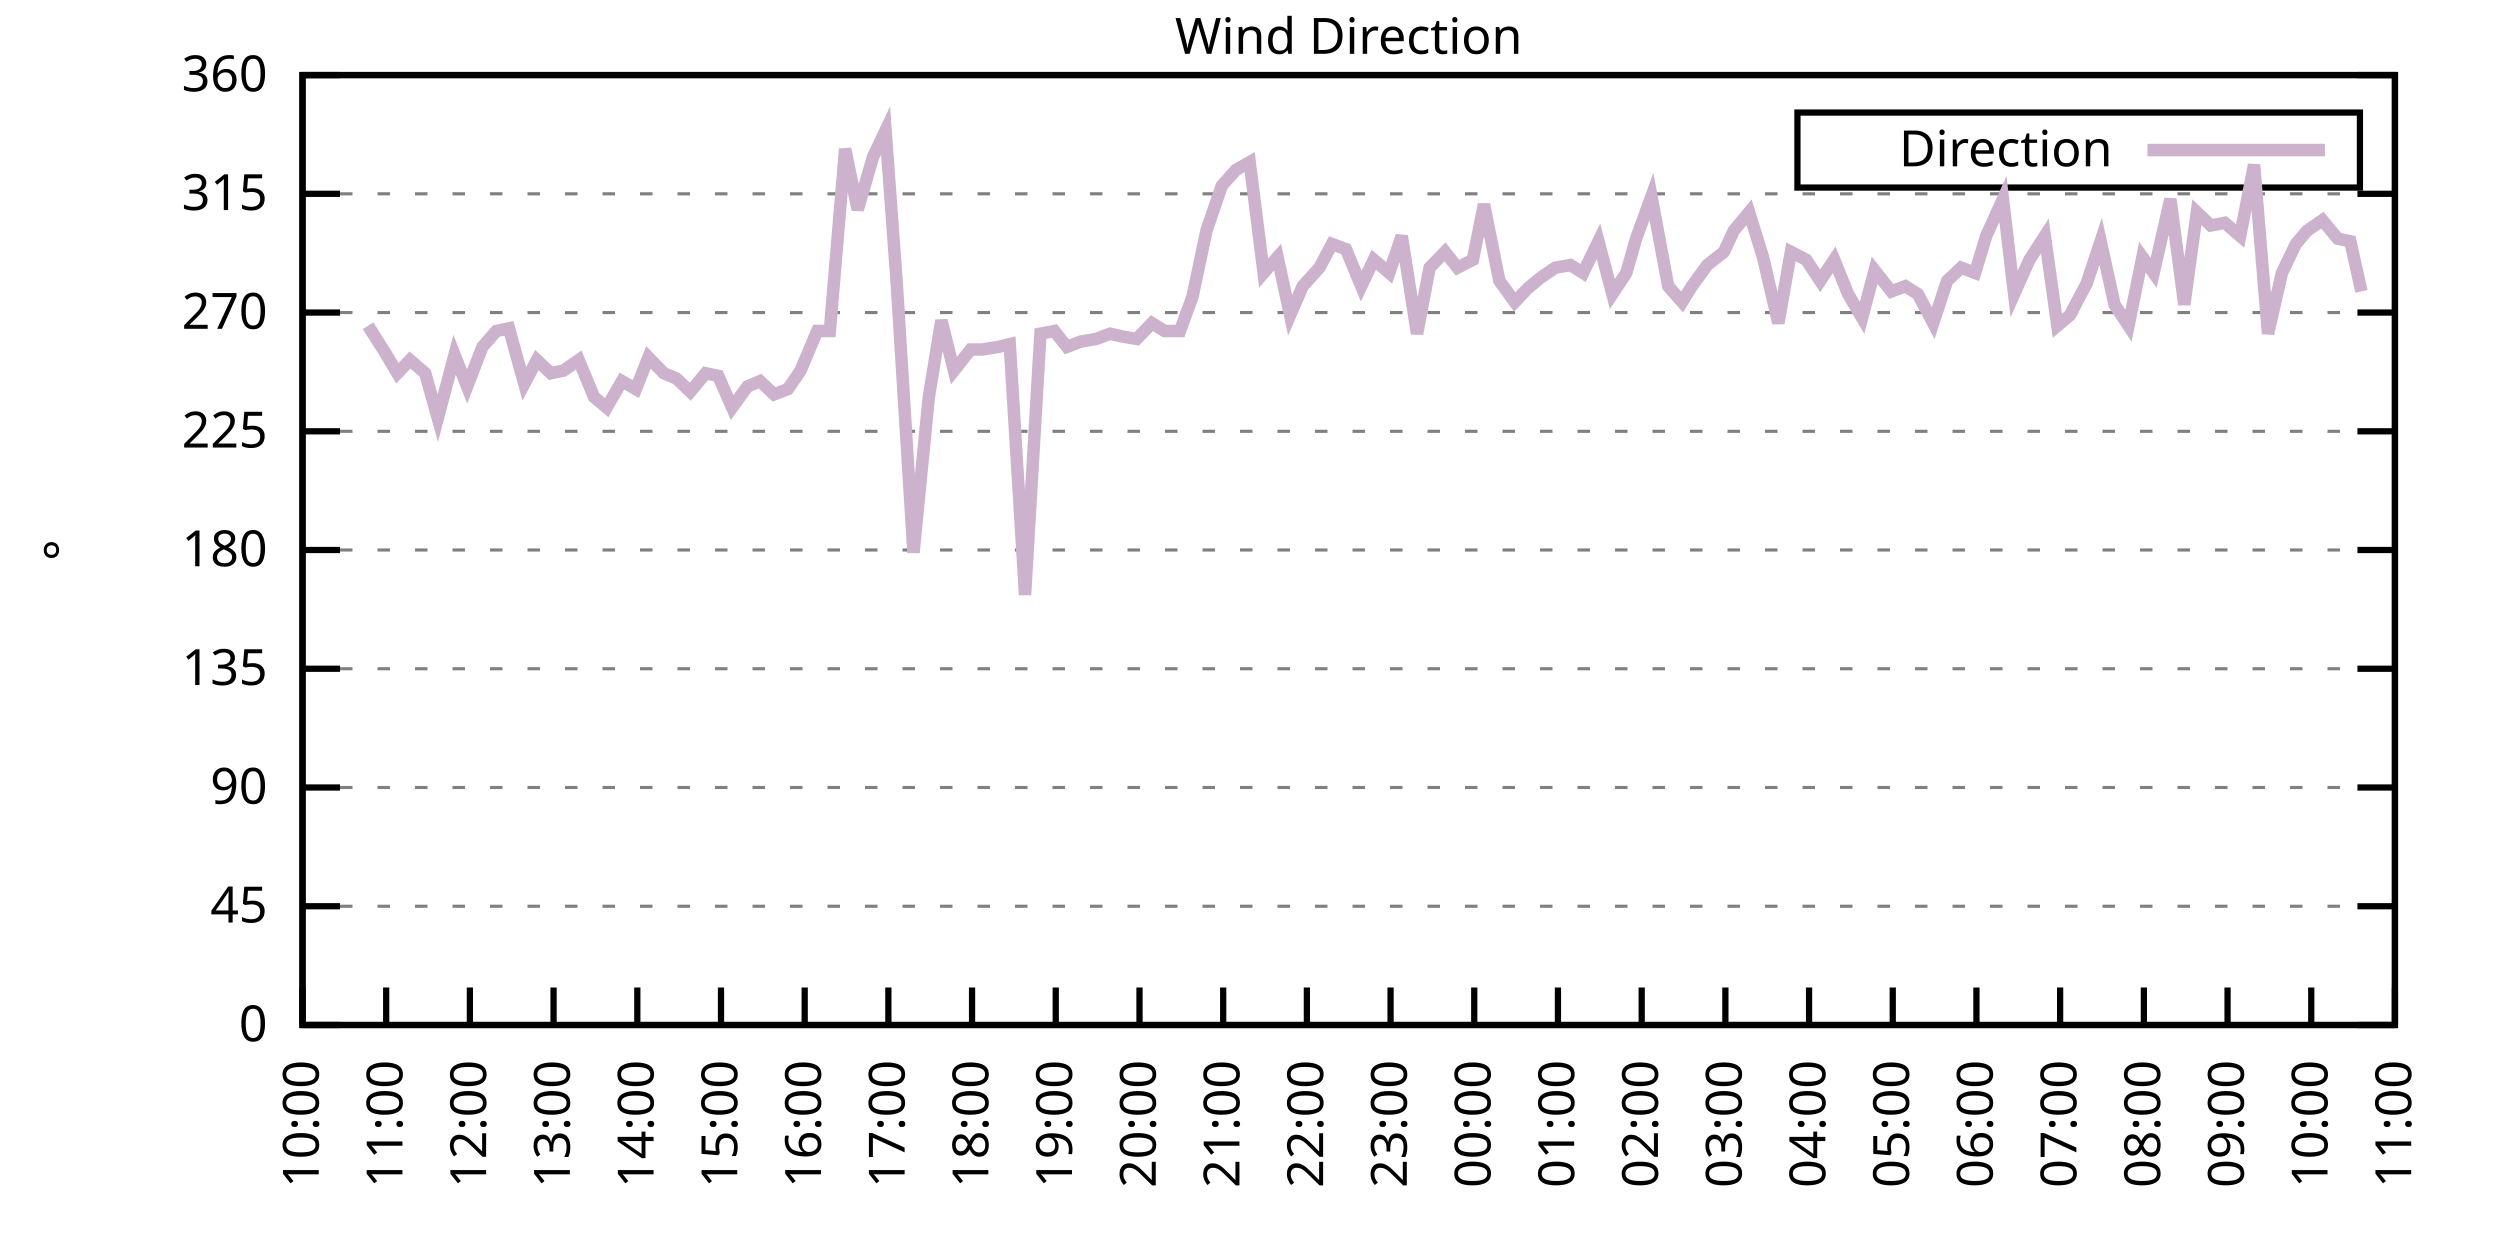
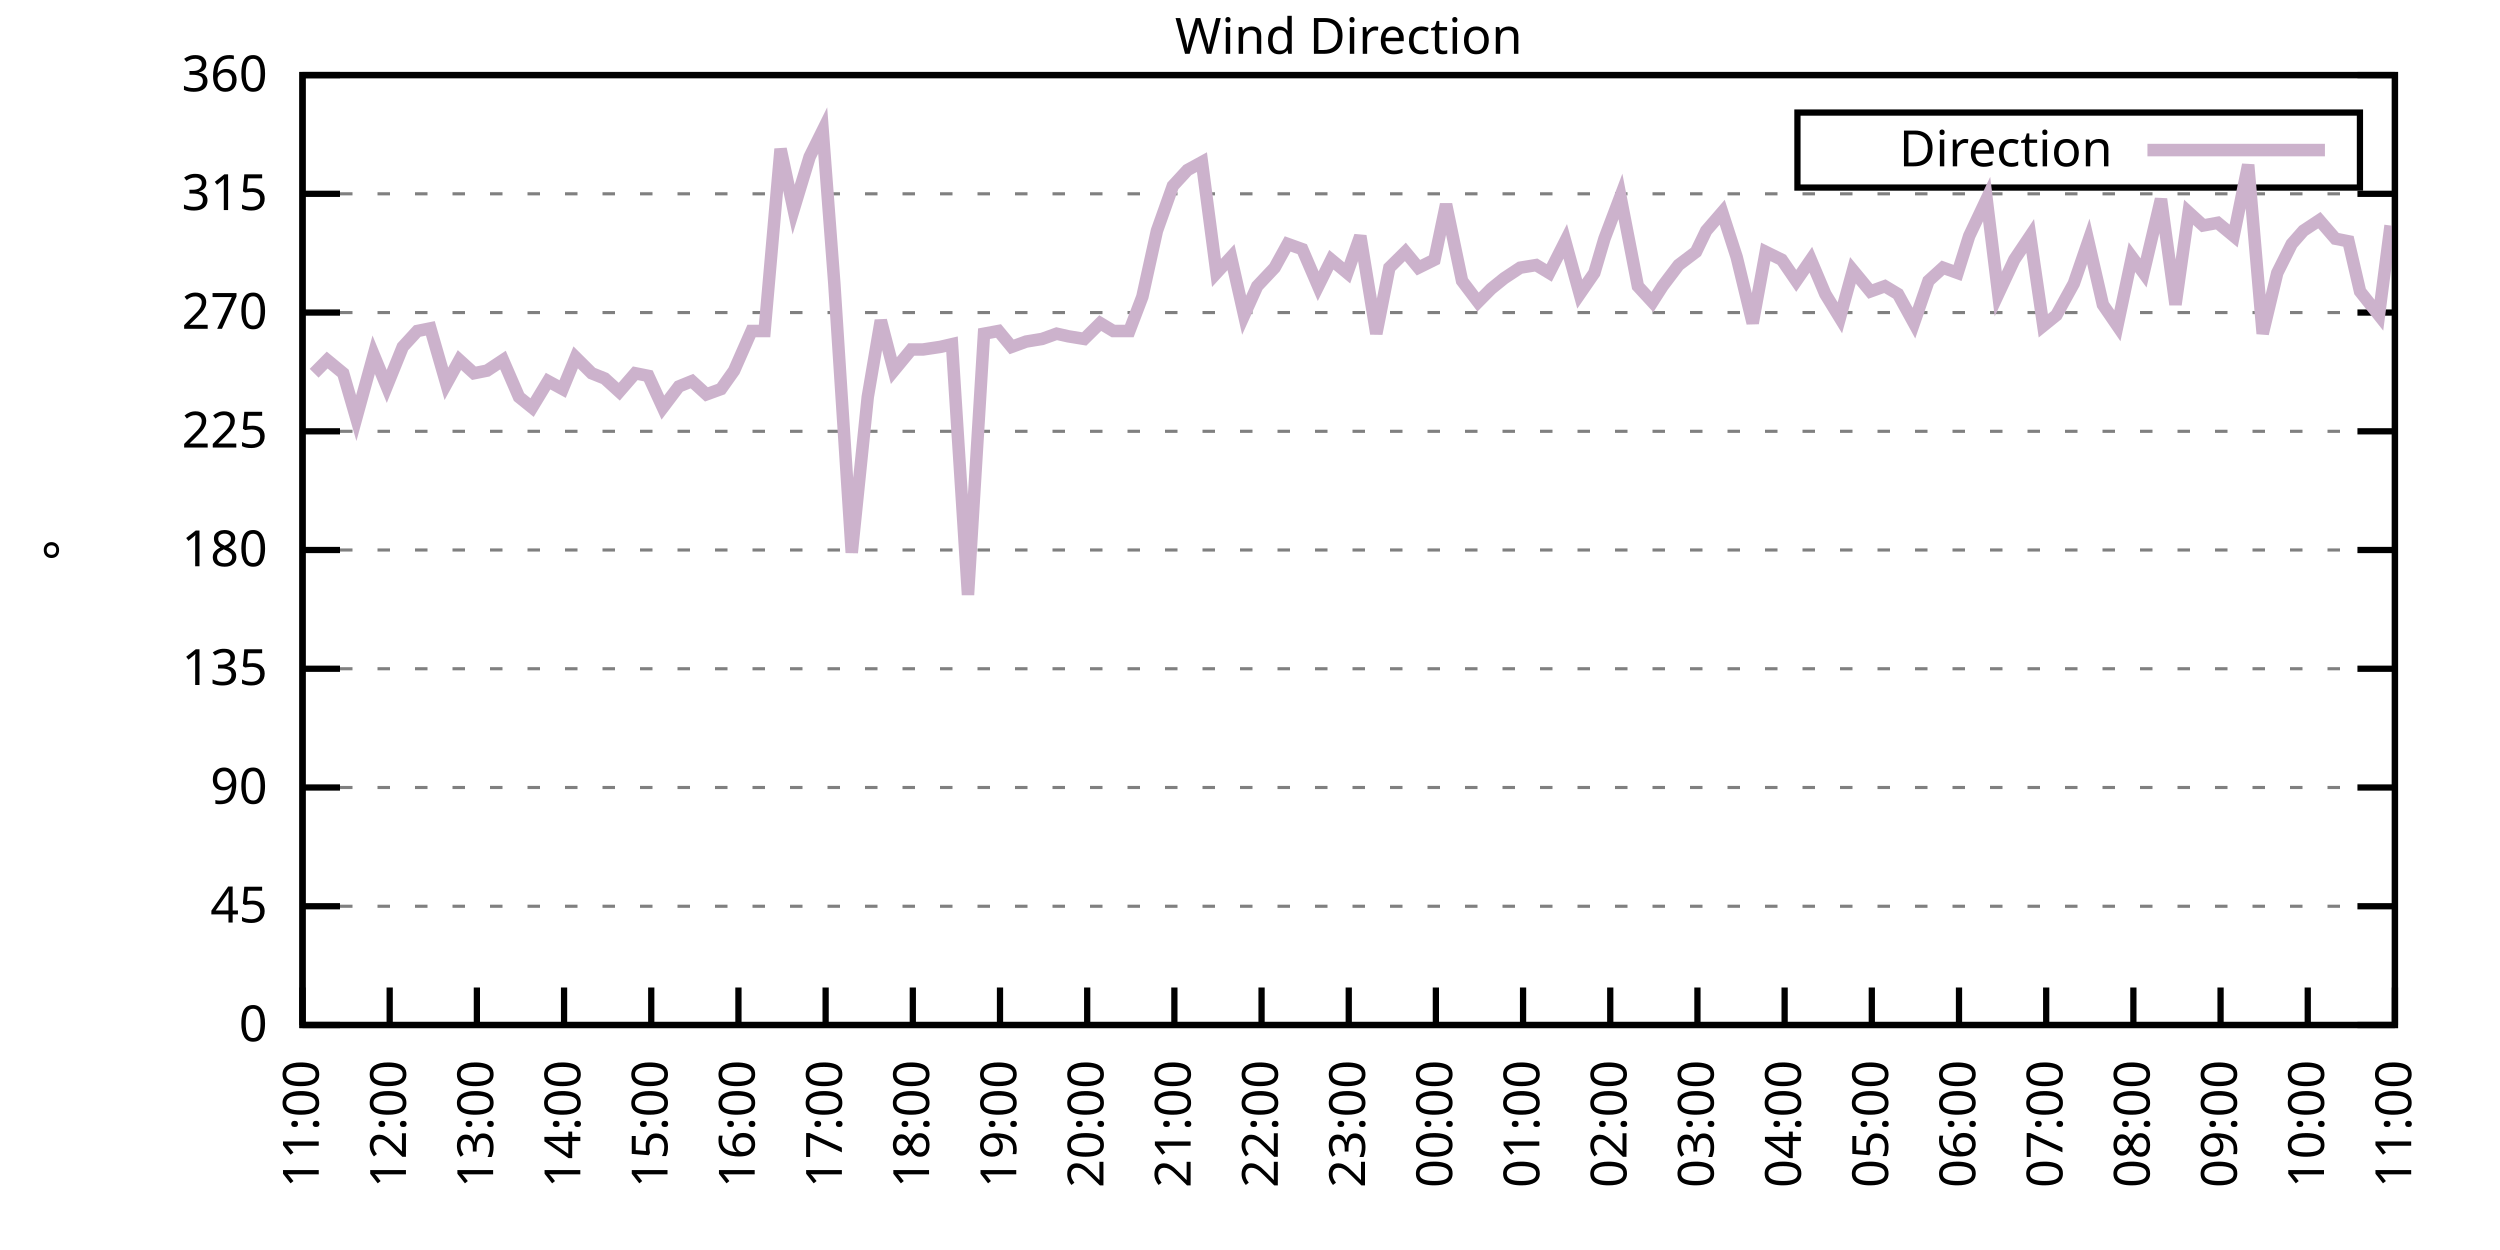
<svg xmlns="http://www.w3.org/2000/svg" xmlns:xlink="http://www.w3.org/1999/xlink" width="400" height="200" viewBox="0 0 400 200">
  <g id="gnuplot_canvas">
    <rect x="0" y="0" width="400" height="200" fill="none" />
    <defs>
      <circle id="gpDot" r="0.5" stroke-width="0.5" stroke="currentColor" />
      <path id="gpPt0" stroke-width="0.333" stroke="currentColor" d="M-1,0 h2 M0,-1 v2" />
      <path id="gpPt1" stroke-width="0.333" stroke="currentColor" d="M-1,-1 L1,1 M1,-1 L-1,1" />
      <path id="gpPt2" stroke-width="0.333" stroke="currentColor" d="M-1,0 L1,0 M0,-1 L0,1 M-1,-1 L1,1 M-1,1 L1,-1" />
      <rect id="gpPt3" stroke-width="0.333" stroke="currentColor" x="-1" y="-1" width="2" height="2" />
      <rect id="gpPt4" stroke-width="0.333" stroke="currentColor" fill="currentColor" x="-1" y="-1" width="2" height="2" />
      <circle id="gpPt5" stroke-width="0.333" stroke="currentColor" cx="0" cy="0" r="1" />
      <use xlink:href="#gpPt5" id="gpPt6" fill="currentColor" stroke="none" />
      <path id="gpPt7" stroke-width="0.333" stroke="currentColor" d="M0,-1.33 L-1.33,0.67 L1.33,0.67 z" />
      <use xlink:href="#gpPt7" id="gpPt8" fill="currentColor" stroke="none" />
      <use xlink:href="#gpPt7" id="gpPt9" stroke="currentColor" transform="rotate(180)" />
      <use xlink:href="#gpPt9" id="gpPt10" fill="currentColor" stroke="none" />
      <use xlink:href="#gpPt3" id="gpPt11" stroke="currentColor" transform="rotate(45)" />
      <use xlink:href="#gpPt11" id="gpPt12" fill="currentColor" stroke="none" />
      <path id="gpPt13" stroke-width="0.333" stroke="currentColor" d="M0,1.330 L1.265,0.411 L0.782,-1.067 L-0.782,-1.076 L-1.265,0.411 z" />
      <use xlink:href="#gpPt13" id="gpPt14" fill="currentColor" stroke="none" />
      <filter id="textbox" filterUnits="objectBoundingBox" x="0" y="0" height="1" width="1">
        <feFlood flood-color="white" flood-opacity="1" result="bgnd" />
        <feComposite in="SourceGraphic" in2="bgnd" operator="atop" />
      </filter>
      <filter id="greybox" filterUnits="objectBoundingBox" x="0" y="0" height="1" width="1">
        <feFlood flood-color="lightgrey" flood-opacity="1" result="grey" />
        <feComposite in="SourceGraphic" in2="grey" operator="atop" />
      </filter>
    </defs>
    <g fill="none" color="white" stroke="currentColor" stroke-width="1.00" stroke-linecap="butt" stroke-linejoin="miter">
</g>
    <g fill="none" color="black" stroke="currentColor" stroke-width="1.00" stroke-linecap="butt" stroke-linejoin="miter">
      <g stroke="none" shape-rendering="crispEdges">
        <polygon fill="rgb(255, 255, 255)" points="48.40,164.00 383.18,164.00 383.18,12.02 48.40,12.02 " />
      </g>
    </g>
    <g fill="none" color="black" stroke="currentColor" stroke-width="1.00" stroke-linecap="butt" stroke-linejoin="miter">
</g>
    <g fill="none" color="black" stroke="black" stroke-width="0.50" stroke-linecap="butt" stroke-linejoin="miter">
</g>
    <g fill="none" color="gray" stroke="currentColor" stroke-width="0.50" stroke-linecap="butt" stroke-linejoin="miter">
      <path stroke="gray" stroke-dasharray="2,4" class="gridline" d="M48.40,164.00 L383.19,164.00  " />
    </g>
    <g fill="none" color="gray" stroke="gray" stroke-width="1.00" stroke-linecap="butt" stroke-linejoin="miter">
</g>
    <g fill="none" color="black" stroke="currentColor" stroke-width="1.00" stroke-linecap="butt" stroke-linejoin="miter">
      <path stroke="black" d="M48.40,164.00 L54.40,164.00 M383.19,164.00 L377.19,164.00  " />
      <g transform="translate(42.80,166.60)" stroke="none" fill="black" font-family="Sans" font-size="8.00" text-anchor="end">
        <text>
          <tspan font-family="Sans"> 0</tspan>
        </text>
      </g>
    </g>
    <g fill="none" color="black" stroke="currentColor" stroke-width="1.00" stroke-linecap="butt" stroke-linejoin="miter">
</g>
    <g fill="none" color="black" stroke="black" stroke-width="0.50" stroke-linecap="butt" stroke-linejoin="miter">
</g>
    <g fill="none" color="gray" stroke="currentColor" stroke-width="0.50" stroke-linecap="butt" stroke-linejoin="miter">
      <path stroke="gray" stroke-dasharray="2,4" class="gridline" d="M48.40,145.00 L383.19,145.00  " />
    </g>
    <g fill="none" color="gray" stroke="gray" stroke-width="1.00" stroke-linecap="butt" stroke-linejoin="miter">
</g>
    <g fill="none" color="black" stroke="currentColor" stroke-width="1.00" stroke-linecap="butt" stroke-linejoin="miter">
      <path stroke="black" d="M48.40,145.00 L54.40,145.00 M383.19,145.00 L377.19,145.00  " />
      <g transform="translate(42.80,147.60)" stroke="none" fill="black" font-family="Sans" font-size="8.00" text-anchor="end">
        <text>
          <tspan font-family="Sans"> 45</tspan>
        </text>
      </g>
    </g>
    <g fill="none" color="black" stroke="currentColor" stroke-width="1.00" stroke-linecap="butt" stroke-linejoin="miter">
</g>
    <g fill="none" color="black" stroke="black" stroke-width="0.50" stroke-linecap="butt" stroke-linejoin="miter">
</g>
    <g fill="none" color="gray" stroke="currentColor" stroke-width="0.50" stroke-linecap="butt" stroke-linejoin="miter">
      <path stroke="gray" stroke-dasharray="2,4" class="gridline" d="M48.40,126.00 L383.19,126.00  " />
    </g>
    <g fill="none" color="gray" stroke="gray" stroke-width="1.00" stroke-linecap="butt" stroke-linejoin="miter">
</g>
    <g fill="none" color="black" stroke="currentColor" stroke-width="1.00" stroke-linecap="butt" stroke-linejoin="miter">
      <path stroke="black" d="M48.40,126.00 L54.40,126.00 M383.19,126.00 L377.19,126.00  " />
      <g transform="translate(42.80,128.60)" stroke="none" fill="black" font-family="Sans" font-size="8.00" text-anchor="end">
        <text>
          <tspan font-family="Sans"> 90</tspan>
        </text>
      </g>
    </g>
    <g fill="none" color="black" stroke="currentColor" stroke-width="1.00" stroke-linecap="butt" stroke-linejoin="miter">
</g>
    <g fill="none" color="black" stroke="black" stroke-width="0.50" stroke-linecap="butt" stroke-linejoin="miter">
</g>
    <g fill="none" color="gray" stroke="currentColor" stroke-width="0.50" stroke-linecap="butt" stroke-linejoin="miter">
      <path stroke="gray" stroke-dasharray="2,4" class="gridline" d="M48.40,107.00 L383.19,107.00  " />
    </g>
    <g fill="none" color="gray" stroke="gray" stroke-width="1.00" stroke-linecap="butt" stroke-linejoin="miter">
</g>
    <g fill="none" color="black" stroke="currentColor" stroke-width="1.00" stroke-linecap="butt" stroke-linejoin="miter">
      <path stroke="black" d="M48.40,107.00 L54.40,107.00 M383.19,107.00 L377.19,107.00  " />
      <g transform="translate(42.80,109.60)" stroke="none" fill="black" font-family="Sans" font-size="8.00" text-anchor="end">
        <text>
          <tspan font-family="Sans"> 135</tspan>
        </text>
      </g>
    </g>
    <g fill="none" color="black" stroke="currentColor" stroke-width="1.00" stroke-linecap="butt" stroke-linejoin="miter">
</g>
    <g fill="none" color="black" stroke="black" stroke-width="0.50" stroke-linecap="butt" stroke-linejoin="miter">
</g>
    <g fill="none" color="gray" stroke="currentColor" stroke-width="0.50" stroke-linecap="butt" stroke-linejoin="miter">
      <path stroke="gray" stroke-dasharray="2,4" class="gridline" d="M48.40,88.00 L383.19,88.00  " />
    </g>
    <g fill="none" color="gray" stroke="gray" stroke-width="1.00" stroke-linecap="butt" stroke-linejoin="miter">
</g>
    <g fill="none" color="black" stroke="currentColor" stroke-width="1.00" stroke-linecap="butt" stroke-linejoin="miter">
      <path stroke="black" d="M48.40,88.00 L54.40,88.00 M383.19,88.00 L377.19,88.00  " />
      <g transform="translate(42.80,90.60)" stroke="none" fill="black" font-family="Sans" font-size="8.00" text-anchor="end">
        <text>
          <tspan font-family="Sans"> 180</tspan>
        </text>
      </g>
    </g>
    <g fill="none" color="black" stroke="currentColor" stroke-width="1.00" stroke-linecap="butt" stroke-linejoin="miter">
</g>
    <g fill="none" color="black" stroke="black" stroke-width="0.50" stroke-linecap="butt" stroke-linejoin="miter">
</g>
    <g fill="none" color="gray" stroke="currentColor" stroke-width="0.50" stroke-linecap="butt" stroke-linejoin="miter">
      <path stroke="gray" stroke-dasharray="2,4" class="gridline" d="M48.40,69.01 L383.19,69.01  " />
    </g>
    <g fill="none" color="gray" stroke="gray" stroke-width="1.00" stroke-linecap="butt" stroke-linejoin="miter">
</g>
    <g fill="none" color="black" stroke="currentColor" stroke-width="1.00" stroke-linecap="butt" stroke-linejoin="miter">
      <path stroke="black" d="M48.40,69.01 L54.40,69.01 M383.19,69.01 L377.19,69.01  " />
      <g transform="translate(42.80,71.61)" stroke="none" fill="black" font-family="Sans" font-size="8.00" text-anchor="end">
        <text>
          <tspan font-family="Sans"> 225</tspan>
        </text>
      </g>
    </g>
    <g fill="none" color="black" stroke="currentColor" stroke-width="1.00" stroke-linecap="butt" stroke-linejoin="miter">
</g>
    <g fill="none" color="black" stroke="black" stroke-width="0.50" stroke-linecap="butt" stroke-linejoin="miter">
</g>
    <g fill="none" color="gray" stroke="currentColor" stroke-width="0.50" stroke-linecap="butt" stroke-linejoin="miter">
      <path stroke="gray" stroke-dasharray="2,4" class="gridline" d="M48.40,50.01 L383.19,50.01  " />
    </g>
    <g fill="none" color="gray" stroke="gray" stroke-width="1.00" stroke-linecap="butt" stroke-linejoin="miter">
</g>
    <g fill="none" color="black" stroke="currentColor" stroke-width="1.00" stroke-linecap="butt" stroke-linejoin="miter">
      <path stroke="black" d="M48.40,50.01 L54.40,50.01 M383.19,50.01 L377.19,50.01  " />
      <g transform="translate(42.80,52.61)" stroke="none" fill="black" font-family="Sans" font-size="8.00" text-anchor="end">
        <text>
          <tspan font-family="Sans"> 270</tspan>
        </text>
      </g>
    </g>
    <g fill="none" color="black" stroke="currentColor" stroke-width="1.00" stroke-linecap="butt" stroke-linejoin="miter">
</g>
    <g fill="none" color="black" stroke="black" stroke-width="0.50" stroke-linecap="butt" stroke-linejoin="miter">
</g>
    <g fill="none" color="gray" stroke="currentColor" stroke-width="0.50" stroke-linecap="butt" stroke-linejoin="miter">
      <path stroke="gray" stroke-dasharray="2,4" class="gridline" d="M48.40,31.01 L383.19,31.01  " />
    </g>
    <g fill="none" color="gray" stroke="gray" stroke-width="1.00" stroke-linecap="butt" stroke-linejoin="miter">
</g>
    <g fill="none" color="black" stroke="currentColor" stroke-width="1.00" stroke-linecap="butt" stroke-linejoin="miter">
      <path stroke="black" d="M48.40,31.01 L54.40,31.01 M383.19,31.01 L377.19,31.01  " />
      <g transform="translate(42.80,33.61)" stroke="none" fill="black" font-family="Sans" font-size="8.00" text-anchor="end">
        <text>
          <tspan font-family="Sans"> 315</tspan>
        </text>
      </g>
    </g>
    <g fill="none" color="black" stroke="currentColor" stroke-width="1.00" stroke-linecap="butt" stroke-linejoin="miter">
</g>
    <g fill="none" color="black" stroke="black" stroke-width="0.50" stroke-linecap="butt" stroke-linejoin="miter">
</g>
    <g fill="none" color="gray" stroke="currentColor" stroke-width="0.50" stroke-linecap="butt" stroke-linejoin="miter">
      <path stroke="gray" stroke-dasharray="2,4" class="gridline" d="M48.40,12.01 L383.19,12.01  " />
    </g>
    <g fill="none" color="gray" stroke="gray" stroke-width="1.00" stroke-linecap="butt" stroke-linejoin="miter">
</g>
    <g fill="none" color="black" stroke="currentColor" stroke-width="1.00" stroke-linecap="butt" stroke-linejoin="miter">
      <path stroke="black" d="M48.40,12.01 L54.40,12.01 M383.19,12.01 L377.19,12.01  " />
      <g transform="translate(42.80,14.61)" stroke="none" fill="black" font-family="Sans" font-size="8.00" text-anchor="end">
        <text>
          <tspan font-family="Sans"> 360</tspan>
        </text>
      </g>
    </g>
    <g fill="none" color="black" stroke="currentColor" stroke-width="1.00" stroke-linecap="butt" stroke-linejoin="miter">
      <path stroke="black" d="M48.40,164.00 L48.40,158.00  " />
      <g transform="translate(51.00,169.60) rotate(270.00)" stroke="none" fill="black" font-family="Sans" font-size="8.00" text-anchor="end">
        <text>
-           <tspan font-family="Sans">10:00</tspan>
-         </text>
-       </g>
-     </g>
-     <g fill="none" color="black" stroke="currentColor" stroke-width="1.00" stroke-linecap="butt" stroke-linejoin="miter">
-       <path stroke="black" d="M61.79,164.00 L61.79,158.00  " />
-       <g transform="translate(64.39,169.60) rotate(270.00)" stroke="none" fill="black" font-family="Sans" font-size="8.00" text-anchor="end">
-         <text>
          <tspan font-family="Sans">11:00</tspan>
        </text>
      </g>
    </g>
    <g fill="none" color="black" stroke="currentColor" stroke-width="1.00" stroke-linecap="butt" stroke-linejoin="miter">
-       <path stroke="black" d="M75.18,164.00 L75.18,158.00  " />
-       <g transform="translate(77.78,169.60) rotate(270.00)" stroke="none" fill="black" font-family="Sans" font-size="8.00" text-anchor="end">
+       <path stroke="black" d="M62.35,164.00 L62.35,158.00  " />
+       <g transform="translate(64.95,169.60) rotate(270.00)" stroke="none" fill="black" font-family="Sans" font-size="8.00" text-anchor="end">
        <text>
          <tspan font-family="Sans">12:00</tspan>
        </text>
      </g>
    </g>
    <g fill="none" color="black" stroke="currentColor" stroke-width="1.00" stroke-linecap="butt" stroke-linejoin="miter">
-       <path stroke="black" d="M88.57,164.00 L88.57,158.00  " />
-       <g transform="translate(91.17,169.60) rotate(270.00)" stroke="none" fill="black" font-family="Sans" font-size="8.00" text-anchor="end">
+       <path stroke="black" d="M76.30,164.00 L76.30,158.00  " />
+       <g transform="translate(78.90,169.60) rotate(270.00)" stroke="none" fill="black" font-family="Sans" font-size="8.00" text-anchor="end">
        <text>
          <tspan font-family="Sans">13:00</tspan>
        </text>
      </g>
    </g>
    <g fill="none" color="black" stroke="currentColor" stroke-width="1.00" stroke-linecap="butt" stroke-linejoin="miter">
-       <path stroke="black" d="M101.97,164.00 L101.97,158.00  " />
-       <g transform="translate(104.57,169.60) rotate(270.00)" stroke="none" fill="black" font-family="Sans" font-size="8.00" text-anchor="end">
+       <path stroke="black" d="M90.25,164.00 L90.25,158.00  " />
+       <g transform="translate(92.85,169.60) rotate(270.00)" stroke="none" fill="black" font-family="Sans" font-size="8.00" text-anchor="end">
        <text>
          <tspan font-family="Sans">14:00</tspan>
        </text>
      </g>
    </g>
    <g fill="none" color="black" stroke="currentColor" stroke-width="1.00" stroke-linecap="butt" stroke-linejoin="miter">
-       <path stroke="black" d="M115.36,164.00 L115.36,158.00  " />
-       <g transform="translate(117.96,169.60) rotate(270.00)" stroke="none" fill="black" font-family="Sans" font-size="8.00" text-anchor="end">
+       <path stroke="black" d="M104.20,164.00 L104.20,158.00  " />
+       <g transform="translate(106.80,169.60) rotate(270.00)" stroke="none" fill="black" font-family="Sans" font-size="8.00" text-anchor="end">
        <text>
          <tspan font-family="Sans">15:00</tspan>
        </text>
      </g>
    </g>
    <g fill="none" color="black" stroke="currentColor" stroke-width="1.00" stroke-linecap="butt" stroke-linejoin="miter">
-       <path stroke="black" d="M128.75,164.00 L128.75,158.00  " />
-       <g transform="translate(131.35,169.60) rotate(270.00)" stroke="none" fill="black" font-family="Sans" font-size="8.00" text-anchor="end">
+       <path stroke="black" d="M118.15,164.00 L118.15,158.00  " />
+       <g transform="translate(120.75,169.60) rotate(270.00)" stroke="none" fill="black" font-family="Sans" font-size="8.00" text-anchor="end">
        <text>
          <tspan font-family="Sans">16:00</tspan>
        </text>
      </g>
    </g>
    <g fill="none" color="black" stroke="currentColor" stroke-width="1.00" stroke-linecap="butt" stroke-linejoin="miter">
-       <path stroke="black" d="M142.14,164.00 L142.14,158.00  " />
-       <g transform="translate(144.74,169.60) rotate(270.00)" stroke="none" fill="black" font-family="Sans" font-size="8.00" text-anchor="end">
+       <path stroke="black" d="M132.10,164.00 L132.10,158.00  " />
+       <g transform="translate(134.70,169.60) rotate(270.00)" stroke="none" fill="black" font-family="Sans" font-size="8.00" text-anchor="end">
        <text>
          <tspan font-family="Sans">17:00</tspan>
        </text>
      </g>
    </g>
    <g fill="none" color="black" stroke="currentColor" stroke-width="1.00" stroke-linecap="butt" stroke-linejoin="miter">
-       <path stroke="black" d="M155.53,164.00 L155.53,158.00  " />
-       <g transform="translate(158.13,169.60) rotate(270.00)" stroke="none" fill="black" font-family="Sans" font-size="8.00" text-anchor="end">
+       <path stroke="black" d="M146.05,164.00 L146.05,158.00  " />
+       <g transform="translate(148.65,169.60) rotate(270.00)" stroke="none" fill="black" font-family="Sans" font-size="8.00" text-anchor="end">
        <text>
          <tspan font-family="Sans">18:00</tspan>
        </text>
      </g>
    </g>
    <g fill="none" color="black" stroke="currentColor" stroke-width="1.00" stroke-linecap="butt" stroke-linejoin="miter">
-       <path stroke="black" d="M168.92,164.00 L168.92,158.00  " />
-       <g transform="translate(171.52,169.60) rotate(270.00)" stroke="none" fill="black" font-family="Sans" font-size="8.00" text-anchor="end">
+       <path stroke="black" d="M160.00,164.00 L160.00,158.00  " />
+       <g transform="translate(162.60,169.60) rotate(270.00)" stroke="none" fill="black" font-family="Sans" font-size="8.00" text-anchor="end">
        <text>
          <tspan font-family="Sans">19:00</tspan>
        </text>
      </g>
    </g>
    <g fill="none" color="black" stroke="currentColor" stroke-width="1.00" stroke-linecap="butt" stroke-linejoin="miter">
-       <path stroke="black" d="M182.32,164.00 L182.32,158.00  " />
-       <g transform="translate(184.92,169.60) rotate(270.00)" stroke="none" fill="black" font-family="Sans" font-size="8.00" text-anchor="end">
+       <path stroke="black" d="M173.95,164.00 L173.95,158.00  " />
+       <g transform="translate(176.55,169.60) rotate(270.00)" stroke="none" fill="black" font-family="Sans" font-size="8.00" text-anchor="end">
        <text>
          <tspan font-family="Sans">20:00</tspan>
        </text>
      </g>
    </g>
    <g fill="none" color="black" stroke="currentColor" stroke-width="1.00" stroke-linecap="butt" stroke-linejoin="miter">
-       <path stroke="black" d="M195.71,164.00 L195.71,158.00  " />
-       <g transform="translate(198.31,169.60) rotate(270.00)" stroke="none" fill="black" font-family="Sans" font-size="8.00" text-anchor="end">
+       <path stroke="black" d="M187.90,164.00 L187.90,158.00  " />
+       <g transform="translate(190.50,169.60) rotate(270.00)" stroke="none" fill="black" font-family="Sans" font-size="8.00" text-anchor="end">
        <text>
          <tspan font-family="Sans">21:00</tspan>
        </text>
      </g>
    </g>
    <g fill="none" color="black" stroke="currentColor" stroke-width="1.00" stroke-linecap="butt" stroke-linejoin="miter">
-       <path stroke="black" d="M209.10,164.00 L209.10,158.00  " />
-       <g transform="translate(211.70,169.60) rotate(270.00)" stroke="none" fill="black" font-family="Sans" font-size="8.00" text-anchor="end">
+       <path stroke="black" d="M201.85,164.00 L201.85,158.00  " />
+       <g transform="translate(204.45,169.60) rotate(270.00)" stroke="none" fill="black" font-family="Sans" font-size="8.00" text-anchor="end">
        <text>
          <tspan font-family="Sans">22:00</tspan>
        </text>
      </g>
    </g>
    <g fill="none" color="black" stroke="currentColor" stroke-width="1.00" stroke-linecap="butt" stroke-linejoin="miter">
-       <path stroke="black" d="M222.49,164.00 L222.49,158.00  " />
-       <g transform="translate(225.09,169.60) rotate(270.00)" stroke="none" fill="black" font-family="Sans" font-size="8.00" text-anchor="end">
+       <path stroke="black" d="M215.80,164.00 L215.80,158.00  " />
+       <g transform="translate(218.40,169.60) rotate(270.00)" stroke="none" fill="black" font-family="Sans" font-size="8.00" text-anchor="end">
        <text>
          <tspan font-family="Sans">23:00</tspan>
        </text>
      </g>
    </g>
    <g fill="none" color="black" stroke="currentColor" stroke-width="1.00" stroke-linecap="butt" stroke-linejoin="miter">
-       <path stroke="black" d="M235.88,164.00 L235.88,158.00  " />
-       <g transform="translate(238.48,169.60) rotate(270.00)" stroke="none" fill="black" font-family="Sans" font-size="8.00" text-anchor="end">
+       <path stroke="black" d="M229.74,164.00 L229.74,158.00  " />
+       <g transform="translate(232.34,169.60) rotate(270.00)" stroke="none" fill="black" font-family="Sans" font-size="8.00" text-anchor="end">
        <text>
          <tspan font-family="Sans">00:00</tspan>
        </text>
      </g>
    </g>
    <g fill="none" color="black" stroke="currentColor" stroke-width="1.00" stroke-linecap="butt" stroke-linejoin="miter">
-       <path stroke="black" d="M249.27,164.00 L249.27,158.00  " />
-       <g transform="translate(251.87,169.60) rotate(270.00)" stroke="none" fill="black" font-family="Sans" font-size="8.00" text-anchor="end">
+       <path stroke="black" d="M243.69,164.00 L243.69,158.00  " />
+       <g transform="translate(246.29,169.60) rotate(270.00)" stroke="none" fill="black" font-family="Sans" font-size="8.00" text-anchor="end">
        <text>
          <tspan font-family="Sans">01:00</tspan>
        </text>
      </g>
    </g>
    <g fill="none" color="black" stroke="currentColor" stroke-width="1.00" stroke-linecap="butt" stroke-linejoin="miter">
-       <path stroke="black" d="M262.67,164.00 L262.67,158.00  " />
-       <g transform="translate(265.27,169.60) rotate(270.00)" stroke="none" fill="black" font-family="Sans" font-size="8.00" text-anchor="end">
+       <path stroke="black" d="M257.64,164.00 L257.64,158.00  " />
+       <g transform="translate(260.24,169.60) rotate(270.00)" stroke="none" fill="black" font-family="Sans" font-size="8.00" text-anchor="end">
        <text>
          <tspan font-family="Sans">02:00</tspan>
        </text>
      </g>
    </g>
    <g fill="none" color="black" stroke="currentColor" stroke-width="1.00" stroke-linecap="butt" stroke-linejoin="miter">
-       <path stroke="black" d="M276.06,164.00 L276.06,158.00  " />
-       <g transform="translate(278.66,169.60) rotate(270.00)" stroke="none" fill="black" font-family="Sans" font-size="8.00" text-anchor="end">
+       <path stroke="black" d="M271.59,164.00 L271.59,158.00  " />
+       <g transform="translate(274.19,169.60) rotate(270.00)" stroke="none" fill="black" font-family="Sans" font-size="8.00" text-anchor="end">
        <text>
          <tspan font-family="Sans">03:00</tspan>
        </text>
      </g>
    </g>
    <g fill="none" color="black" stroke="currentColor" stroke-width="1.00" stroke-linecap="butt" stroke-linejoin="miter">
-       <path stroke="black" d="M289.45,164.00 L289.45,158.00  " />
-       <g transform="translate(292.05,169.60) rotate(270.00)" stroke="none" fill="black" font-family="Sans" font-size="8.00" text-anchor="end">
+       <path stroke="black" d="M285.54,164.00 L285.54,158.00  " />
+       <g transform="translate(288.14,169.60) rotate(270.00)" stroke="none" fill="black" font-family="Sans" font-size="8.00" text-anchor="end">
        <text>
          <tspan font-family="Sans">04:00</tspan>
        </text>
      </g>
    </g>
    <g fill="none" color="black" stroke="currentColor" stroke-width="1.00" stroke-linecap="butt" stroke-linejoin="miter">
-       <path stroke="black" d="M302.84,164.00 L302.84,158.00  " />
-       <g transform="translate(305.44,169.60) rotate(270.00)" stroke="none" fill="black" font-family="Sans" font-size="8.00" text-anchor="end">
+       <path stroke="black" d="M299.49,164.00 L299.49,158.00  " />
+       <g transform="translate(302.09,169.60) rotate(270.00)" stroke="none" fill="black" font-family="Sans" font-size="8.00" text-anchor="end">
        <text>
          <tspan font-family="Sans">05:00</tspan>
        </text>
      </g>
    </g>
    <g fill="none" color="black" stroke="currentColor" stroke-width="1.00" stroke-linecap="butt" stroke-linejoin="miter">
-       <path stroke="black" d="M316.23,164.00 L316.23,158.00  " />
-       <g transform="translate(318.83,169.60) rotate(270.00)" stroke="none" fill="black" font-family="Sans" font-size="8.00" text-anchor="end">
+       <path stroke="black" d="M313.44,164.00 L313.44,158.00  " />
+       <g transform="translate(316.04,169.60) rotate(270.00)" stroke="none" fill="black" font-family="Sans" font-size="8.00" text-anchor="end">
        <text>
          <tspan font-family="Sans">06:00</tspan>
        </text>
      </g>
    </g>
    <g fill="none" color="black" stroke="currentColor" stroke-width="1.00" stroke-linecap="butt" stroke-linejoin="miter">
-       <path stroke="black" d="M329.62,164.00 L329.62,158.00  " />
-       <g transform="translate(332.22,169.60) rotate(270.00)" stroke="none" fill="black" font-family="Sans" font-size="8.00" text-anchor="end">
+       <path stroke="black" d="M327.39,164.00 L327.39,158.00  " />
+       <g transform="translate(329.99,169.60) rotate(270.00)" stroke="none" fill="black" font-family="Sans" font-size="8.00" text-anchor="end">
        <text>
          <tspan font-family="Sans">07:00</tspan>
        </text>
      </g>
    </g>
    <g fill="none" color="black" stroke="currentColor" stroke-width="1.00" stroke-linecap="butt" stroke-linejoin="miter">
-       <path stroke="black" d="M343.02,164.00 L343.02,158.00  " />
-       <g transform="translate(345.62,169.60) rotate(270.00)" stroke="none" fill="black" font-family="Sans" font-size="8.00" text-anchor="end">
+       <path stroke="black" d="M341.34,164.00 L341.34,158.00  " />
+       <g transform="translate(343.94,169.60) rotate(270.00)" stroke="none" fill="black" font-family="Sans" font-size="8.00" text-anchor="end">
        <text>
          <tspan font-family="Sans">08:00</tspan>
        </text>
      </g>
    </g>
    <g fill="none" color="black" stroke="currentColor" stroke-width="1.00" stroke-linecap="butt" stroke-linejoin="miter">
-       <path stroke="black" d="M356.41,164.00 L356.41,158.00  " />
-       <g transform="translate(359.01,169.60) rotate(270.00)" stroke="none" fill="black" font-family="Sans" font-size="8.00" text-anchor="end">
+       <path stroke="black" d="M355.29,164.00 L355.29,158.00  " />
+       <g transform="translate(357.89,169.60) rotate(270.00)" stroke="none" fill="black" font-family="Sans" font-size="8.00" text-anchor="end">
        <text>
          <tspan font-family="Sans">09:00</tspan>
        </text>
      </g>
    </g>
    <g fill="none" color="black" stroke="currentColor" stroke-width="1.00" stroke-linecap="butt" stroke-linejoin="miter">
-       <path stroke="black" d="M369.80,164.00 L369.80,158.00  " />
-       <g transform="translate(372.40,169.60) rotate(270.00)" stroke="none" fill="black" font-family="Sans" font-size="8.00" text-anchor="end">
+       <path stroke="black" d="M369.24,164.00 L369.24,158.00  " />
+       <g transform="translate(371.84,169.60) rotate(270.00)" stroke="none" fill="black" font-family="Sans" font-size="8.00" text-anchor="end">
        <text>
          <tspan font-family="Sans">10:00</tspan>
        </text>
      </g>
    </g>
    <g fill="none" color="black" stroke="currentColor" stroke-width="1.00" stroke-linecap="butt" stroke-linejoin="miter">
      <path stroke="black" d="M383.19,164.00 L383.19,158.00  " />
      <g transform="translate(385.79,169.60) rotate(270.00)" stroke="none" fill="black" font-family="Sans" font-size="8.00" text-anchor="end">
        <text>
          <tspan font-family="Sans">11:00</tspan>
        </text>
      </g>
    </g>
    <g fill="none" color="black" stroke="currentColor" stroke-width="1.00" stroke-linecap="butt" stroke-linejoin="miter">
</g>
    <g fill="none" color="black" stroke="currentColor" stroke-width="1.00" stroke-linecap="butt" stroke-linejoin="miter">
      <path stroke="black" d="M48.40,12.01 L48.40,164.00 L383.19,164.00 L383.19,12.01 L48.40,12.01 Z  " />
    </g>
    <g fill="none" color="black" stroke="currentColor" stroke-width="1.00" stroke-linecap="butt" stroke-linejoin="miter">
</g>
    <g fill="none" color="black" stroke="currentColor" stroke-width="1.00" stroke-linecap="butt" stroke-linejoin="miter">
      <path stroke="black" d="M287.59,30.01 L287.59,18.01 L377.59,18.01 L377.59,30.01 L287.59,30.01 Z  " />
    </g>
    <g id="Wind_direction_plot_1">
      <g fill="none" color="white" stroke="black" stroke-width="2.00" stroke-linecap="butt" stroke-linejoin="miter">
</g>
      <g fill="none" color="black" stroke="currentColor" stroke-width="2.00" stroke-linecap="butt" stroke-linejoin="miter">
        <g transform="translate(337.99,26.61)" stroke="none" fill="black" font-family="Sans" font-size="8.00" text-anchor="end">
          <text>
            <tspan font-family="Sans">Direction</tspan>
          </text>
        </g>
      </g>
      <g fill="none" color="black" stroke="currentColor" stroke-width="2.00" stroke-linecap="butt" stroke-linejoin="miter">
-         <path stroke="rgb(204, 178, 204)" d="M343.59,24.01 L371.99,24.01 M58.89,52.12 L61.57,56.34 L63.58,59.72 L65.59,57.61 L68.04,59.72 L70.05,66.90   L72.73,56.76 L74.74,61.83 L77.19,55.50 L79.42,52.96 L81.43,52.54 L83.89,61.41 L85.90,57.61 L88.13,59.72   L90.14,59.30 L92.59,57.61 L95.05,63.52 L97.06,65.21 L99.51,60.98 L101.74,62.25 L103.75,57.18 L106.21,59.72   L108.22,60.56 L110.45,62.67 L112.90,59.72 L114.91,60.14 L117.14,65.21 L119.60,61.83 L121.61,60.98 L123.84,63.10   L126.07,62.25 L128.08,59.30 L130.76,52.96 L132.77,52.96 L135.22,23.83 L137.23,33.54 L139.69,25.10 L141.69,20.88   L143.48,45.36 L146.16,88.43 L148.61,63.52 L150.62,51.27 L152.63,59.30 L155.31,55.92 L157.10,55.92 L159.77,55.50   L161.56,55.07 L164.01,95.18 L166.47,53.39 L168.70,52.96 L170.71,55.50 L172.94,54.65 L175.40,54.23 L177.63,53.39   L179.41,53.81 L181.87,54.23 L184.32,51.70 L186.33,52.96 L188.79,52.96 L190.80,47.47 L193.03,36.92 L195.48,29.74   L197.72,27.21 L199.95,25.94 L202.18,43.67 L204.41,41.14 L206.42,50.43 L208.43,45.79 L211.11,42.83 L213.12,39.03   L215.35,39.87 L217.80,45.79 L219.81,41.56 L222.27,43.67 L224.28,37.76 L226.73,53.39 L228.74,42.83 L231.20,40.30   L233.20,42.83 L235.66,41.56 L237.44,32.70 L239.90,44.94 L242.36,48.32 L244.36,46.21 L246.37,44.52 L248.83,42.83   L251.28,42.41 L253.29,43.67 L255.75,38.61 L257.98,47.05 L260.21,43.67 L261.77,38.19 L264.23,31.43 L266.91,45.79   L269.14,48.32 L270.70,45.79 L273.16,42.41 L275.83,40.30 L277.40,36.92 L279.85,33.96 L282.08,41.14 L284.54,51.70   L286.55,40.30 L289.00,41.56 L291.23,44.94 L293.47,41.56 L295.70,47.05 L297.93,50.85 L299.94,43.25 L302.62,46.63   L304.85,45.79 L306.86,47.05 L309.31,51.70 L311.54,44.94 L313.78,42.83 L316.01,43.67 L317.79,37.76 L320.47,31.85   L322.26,47.05 L324.71,41.56 L327.17,37.76 L329.18,52.12 L331.19,50.43 L333.86,45.36 L336.10,38.61 L338.33,48.74   L340.56,52.12 L342.79,41.14 L344.58,43.67 L347.26,31.85 L349.49,48.74 L351.50,33.96 L353.73,36.08 L355.96,35.65   L358.42,37.76 L360.65,26.36 L362.88,53.39 L365.11,43.67 L367.34,39.03 L369.13,36.92 L371.58,35.23 L374.04,38.19   L376.05,38.61 L377.83,46.63  " />
+         <path stroke="rgb(204, 178, 204)" d="M343.59,24.01 L371.99,24.01 M50.26,59.72 L52.35,57.61 L54.91,59.72 L57.00,66.90 L59.79,56.76 L61.88,61.83   L64.44,55.50 L66.77,52.96 L68.86,52.54 L71.42,61.41 L73.51,57.61 L75.83,59.72 L77.93,59.30 L80.48,57.61   L83.04,63.52 L85.13,65.21 L87.69,60.98 L90.02,62.25 L92.11,57.18 L94.67,59.72 L96.76,60.56 L99.08,62.67   L101.64,59.72 L103.73,60.14 L106.06,65.21 L108.62,61.83 L110.71,60.98 L113.03,63.10 L115.36,62.25 L117.45,59.30   L120.24,52.96 L122.33,52.96 L124.89,23.83 L126.98,33.54 L129.54,25.10 L131.63,20.88 L133.49,45.36 L136.28,88.43   L138.84,63.52 L140.93,51.27 L143.02,59.30 L145.81,55.92 L147.67,55.92 L150.46,55.50 L152.32,55.07 L154.88,95.18   L157.44,53.39 L159.76,52.96 L161.86,55.50 L164.18,54.65 L166.74,54.23 L169.06,53.39 L170.92,53.81 L173.48,54.23   L176.04,51.70 L178.13,52.96 L180.69,52.96 L182.78,47.47 L185.11,36.92 L187.66,29.74 L189.99,27.21 L192.31,25.94   L194.64,43.67 L196.96,41.14 L199.06,50.43 L201.15,45.79 L203.94,42.83 L206.03,39.03 L208.36,39.87 L210.91,45.79   L213.01,41.56 L215.56,43.67 L217.65,37.76 L220.21,53.39 L222.30,42.83 L224.86,40.30 L226.95,42.83 L229.51,41.56   L231.37,32.70 L233.93,44.94 L236.49,48.32 L238.58,46.21 L240.67,44.52 L243.23,42.83 L245.79,42.41 L247.88,43.67   L250.44,38.61 L252.76,47.05 L255.09,43.67 L256.71,38.19 L259.27,31.43 L262.06,45.79 L264.39,48.32 L266.01,45.79   L268.57,42.41 L271.36,40.30 L272.99,36.92 L275.55,33.96 L277.87,41.14 L280.43,51.70 L282.52,40.30 L285.08,41.56   L287.40,44.94 L289.73,41.56 L292.05,47.05 L294.38,50.85 L296.47,43.25 L299.26,46.63 L301.58,45.79 L303.68,47.05   L306.23,51.70 L308.56,44.94 L310.88,42.83 L313.21,43.67 L315.07,37.76 L317.86,31.85 L319.72,47.05 L322.28,41.56   L324.83,37.76 L326.93,52.12 L329.02,50.43 L331.81,45.36 L334.13,38.61 L336.46,48.74 L338.78,52.12 L341.11,41.14   L342.97,43.67 L345.76,31.85 L348.08,48.74 L350.18,33.96 L352.50,36.08 L354.83,35.65 L357.38,37.76 L359.71,26.36   L362.03,53.39 L364.36,43.67 L366.68,39.03 L368.54,36.92 L371.10,35.23 L373.66,38.19 L375.75,38.61 L377.61,46.63   L380.63,50.43 L382.49,36.08  " />
      </g>
    </g>
    <g fill="none" color="black" stroke="currentColor" stroke-width="2.00" stroke-linecap="butt" stroke-linejoin="miter">
</g>
    <g fill="none" color="black" stroke="black" stroke-width="1.00" stroke-linecap="butt" stroke-linejoin="miter">
</g>
    <g fill="none" color="black" stroke="currentColor" stroke-width="1.00" stroke-linecap="butt" stroke-linejoin="miter">
      <path stroke="black" d="M48.40,12.01 L48.40,164.00 L383.19,164.00 L383.19,12.01 L48.40,12.01 Z  " />
      <g transform="translate(12.80,88.01) rotate(270.00)" stroke="none" fill="black" font-family="Sans" font-size="8.00" text-anchor="middle">
        <text>
          <tspan font-family="Sans">°</tspan>
        </text>
      </g>
    </g>
    <g fill="none" color="black" stroke="currentColor" stroke-width="1.00" stroke-linecap="butt" stroke-linejoin="miter">
</g>
    <g fill="none" color="black" stroke="currentColor" stroke-width="1.00" stroke-linecap="butt" stroke-linejoin="miter">
      <g transform="translate(215.79,8.61)" stroke="none" fill="black" font-family="Sans" font-size="8.00" text-anchor="middle">
        <text>
          <tspan font-family="Sans">Wind Direction</tspan>
        </text>
      </g>
    </g>
    <g fill="none" color="black" stroke="currentColor" stroke-width="1.00" stroke-linecap="butt" stroke-linejoin="miter">
</g>
  </g>
</svg>
